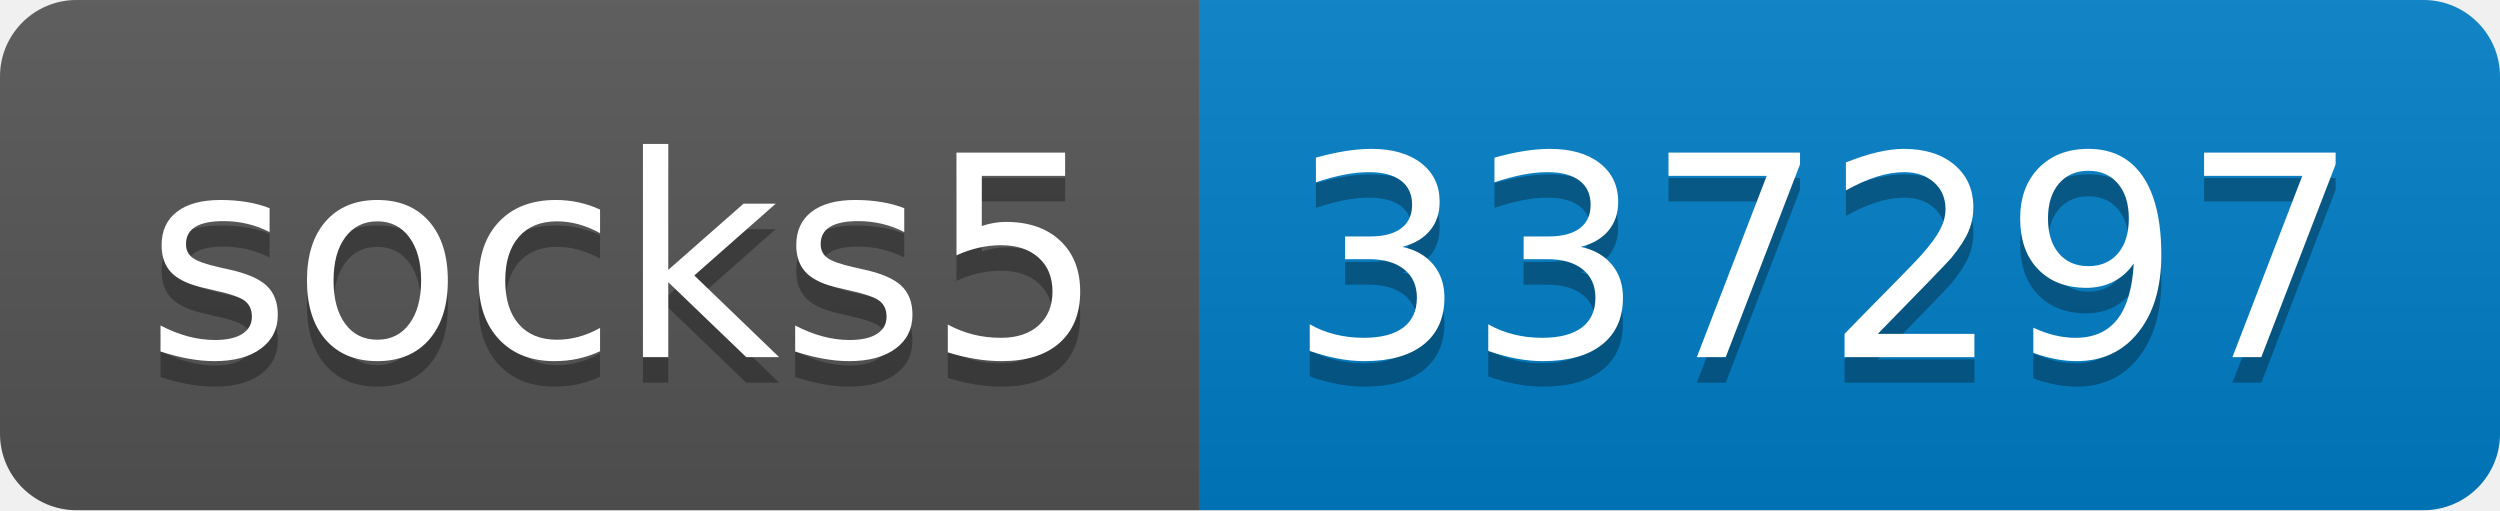
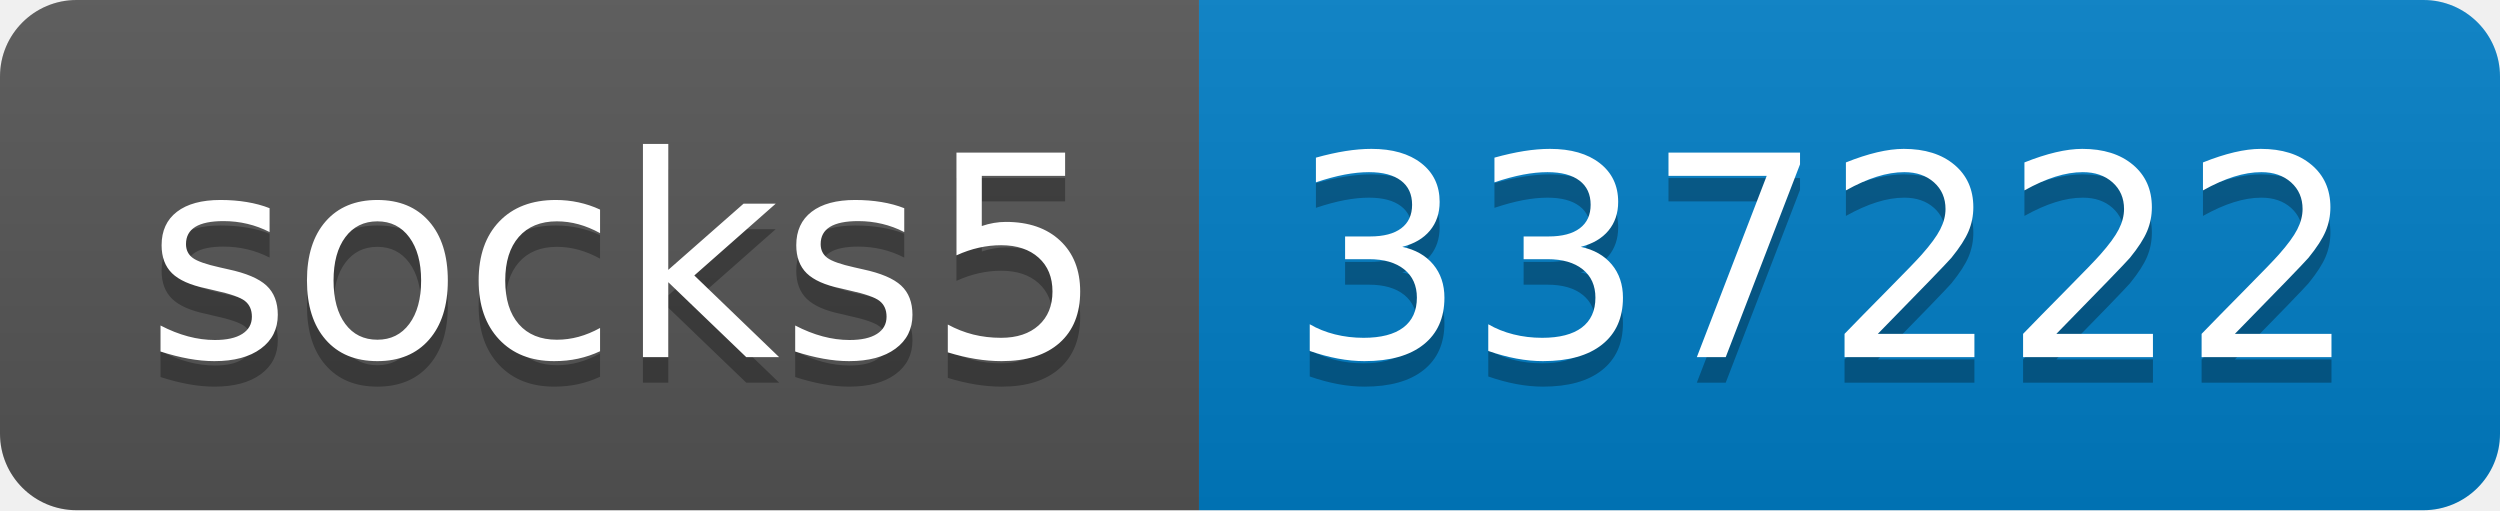
- <svg xmlns="http://www.w3.org/2000/svg" width="98" height="20" role="img" aria-label="socks5: 337297">
+ <svg xmlns="http://www.w3.org/2000/svg" width="98" height="20" role="img" aria-label="socks5: 337222">
  <linearGradient id="s" x2="0" y2="100%">
    <stop offset="0" stop-color="#bbb" stop-opacity=".1" />
    <stop offset="1" stop-opacity=".1" />
  </linearGradient>
  <clipPath id="r">
    <rect width="98" height="20" rx="3" fill="#fff" />
  </clipPath>
  <g clip-path="url(#r)">
    <rect width="47" height="20" fill="#555" />
    <rect x="47" width="51" height="20" fill="#007ec6" />
    <rect width="98" height="20" fill="url(#s)" />
  </g>
  <g fill="#fff" text-anchor="middle" font-family="Verdana,Geneva,DejaVu Sans,sans-serif" text-rendering="geometricPrecision" font-size="110">
    <text aria-hidden="true" x="245" y="150" fill="#010101" fill-opacity=".3" transform="scale(.1)" textLength="370">socks5</text>
    <text x="245" y="140" transform="scale(.1)" fill="#fff" textLength="370">socks5</text>
-     <text aria-hidden="true" x="715" y="150" fill="#010101" fill-opacity=".3" transform="scale(.1)" textLength="410">337297</text>
-     <text x="715" y="140" transform="scale(.1)" fill="#fff" textLength="410">337297</text>
+     <text aria-hidden="true" x="715" y="150" fill="#010101" fill-opacity=".3" transform="scale(.1)" textLength="410">337222</text>
+     <text x="715" y="140" transform="scale(.1)" fill="#fff" textLength="410">337222</text>
  </g>
</svg>
